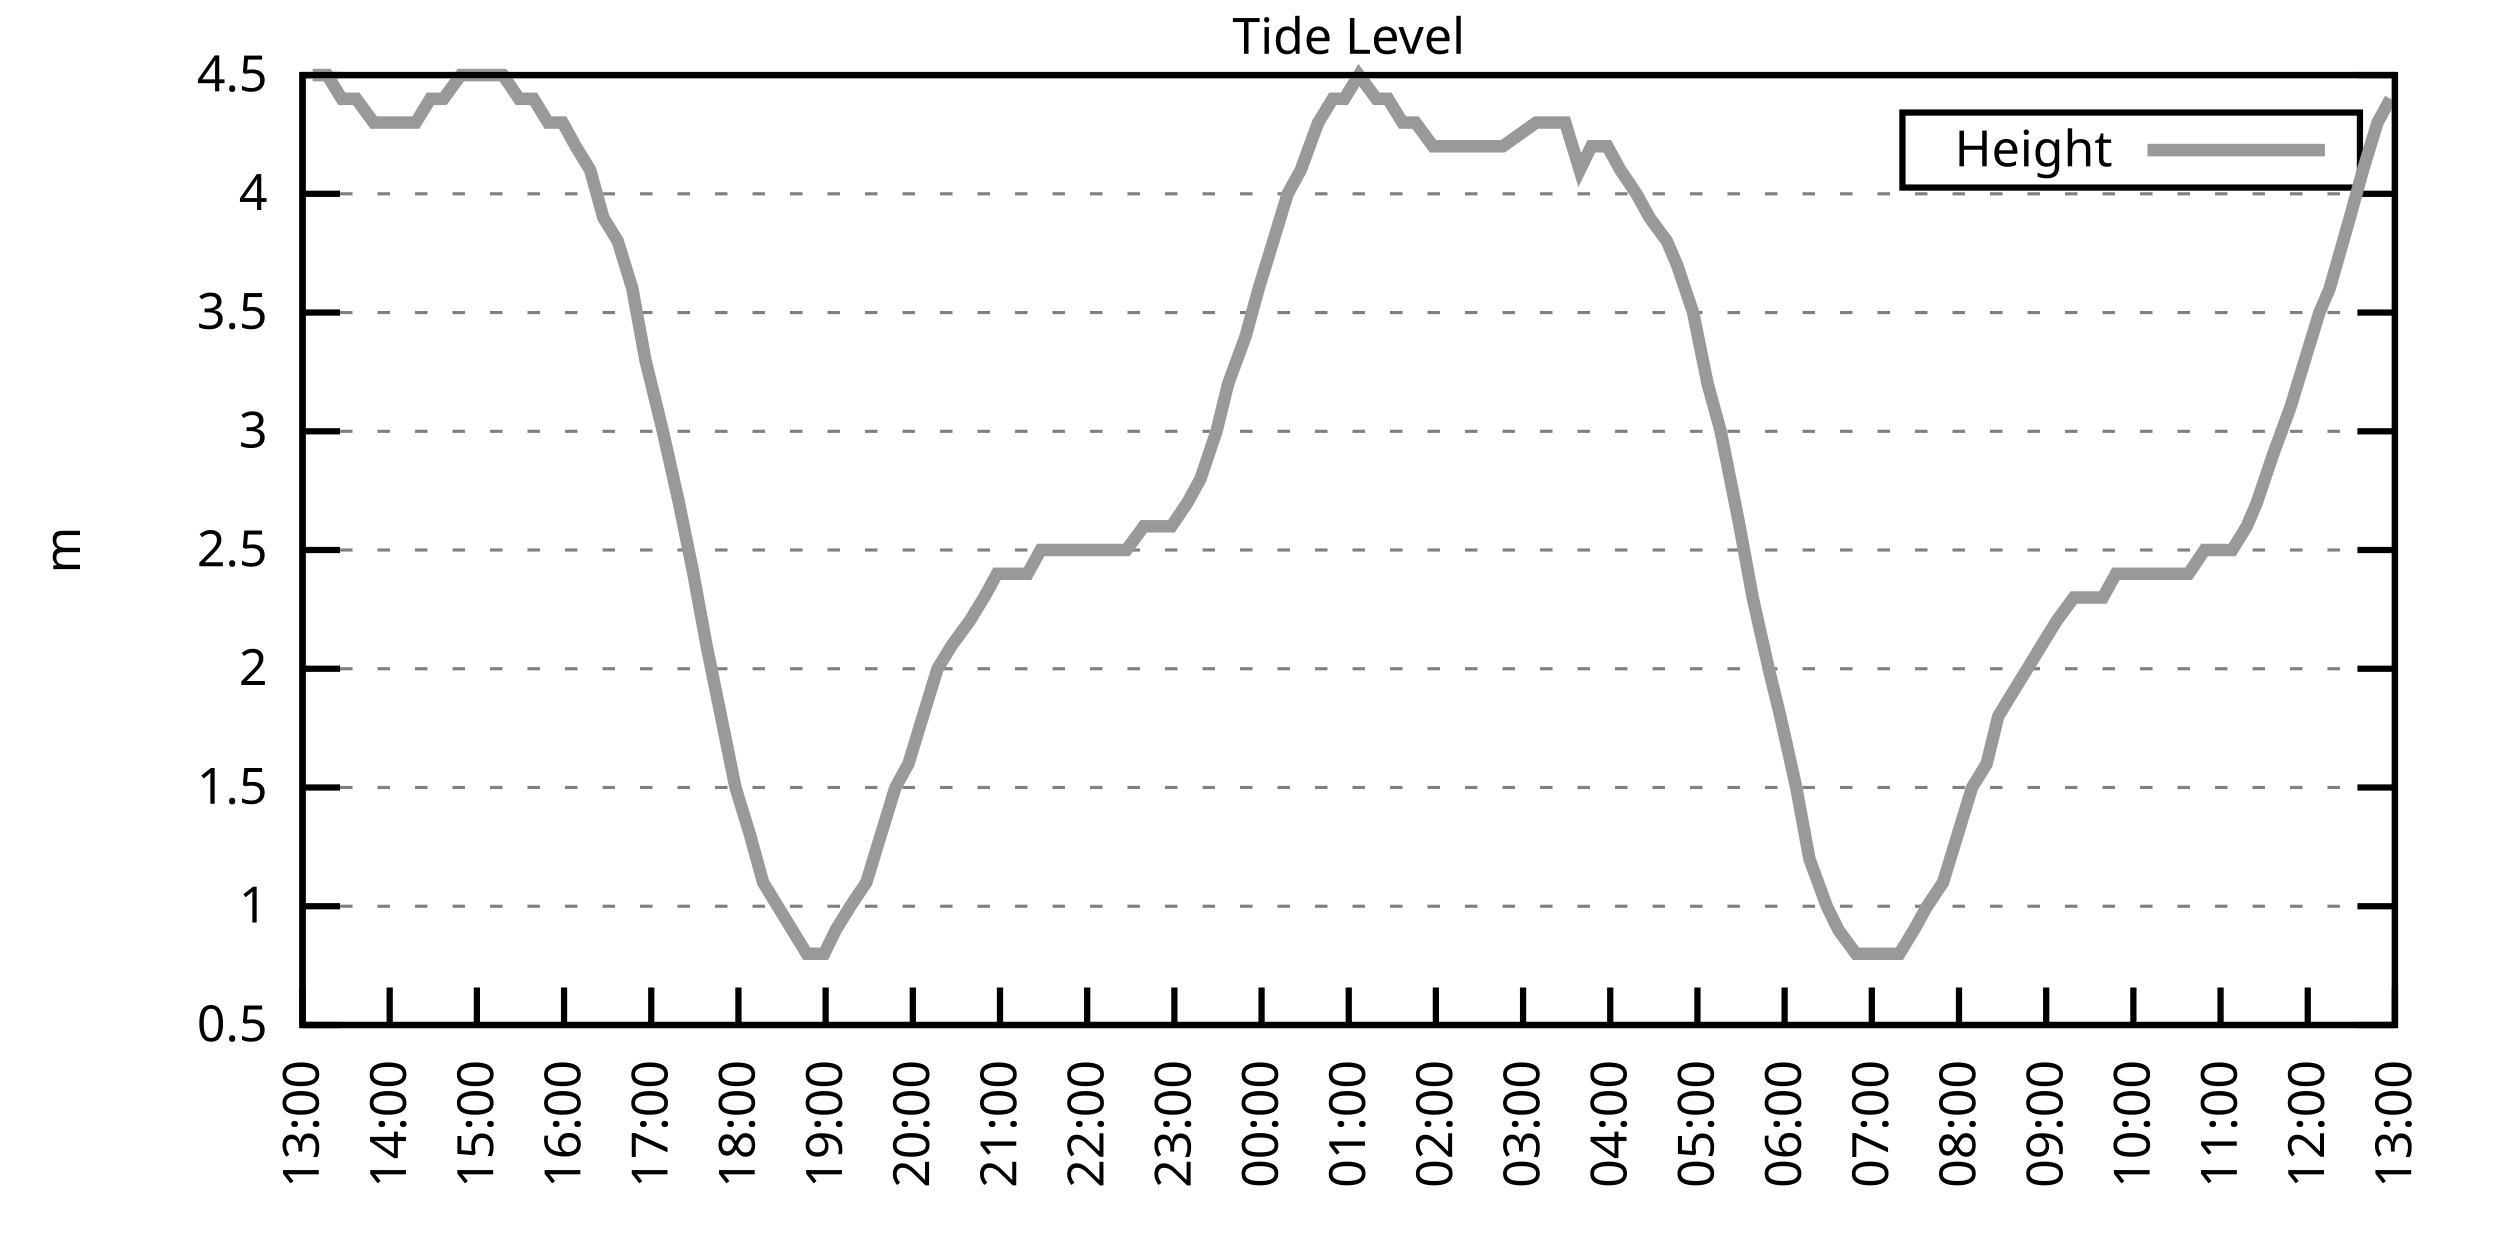
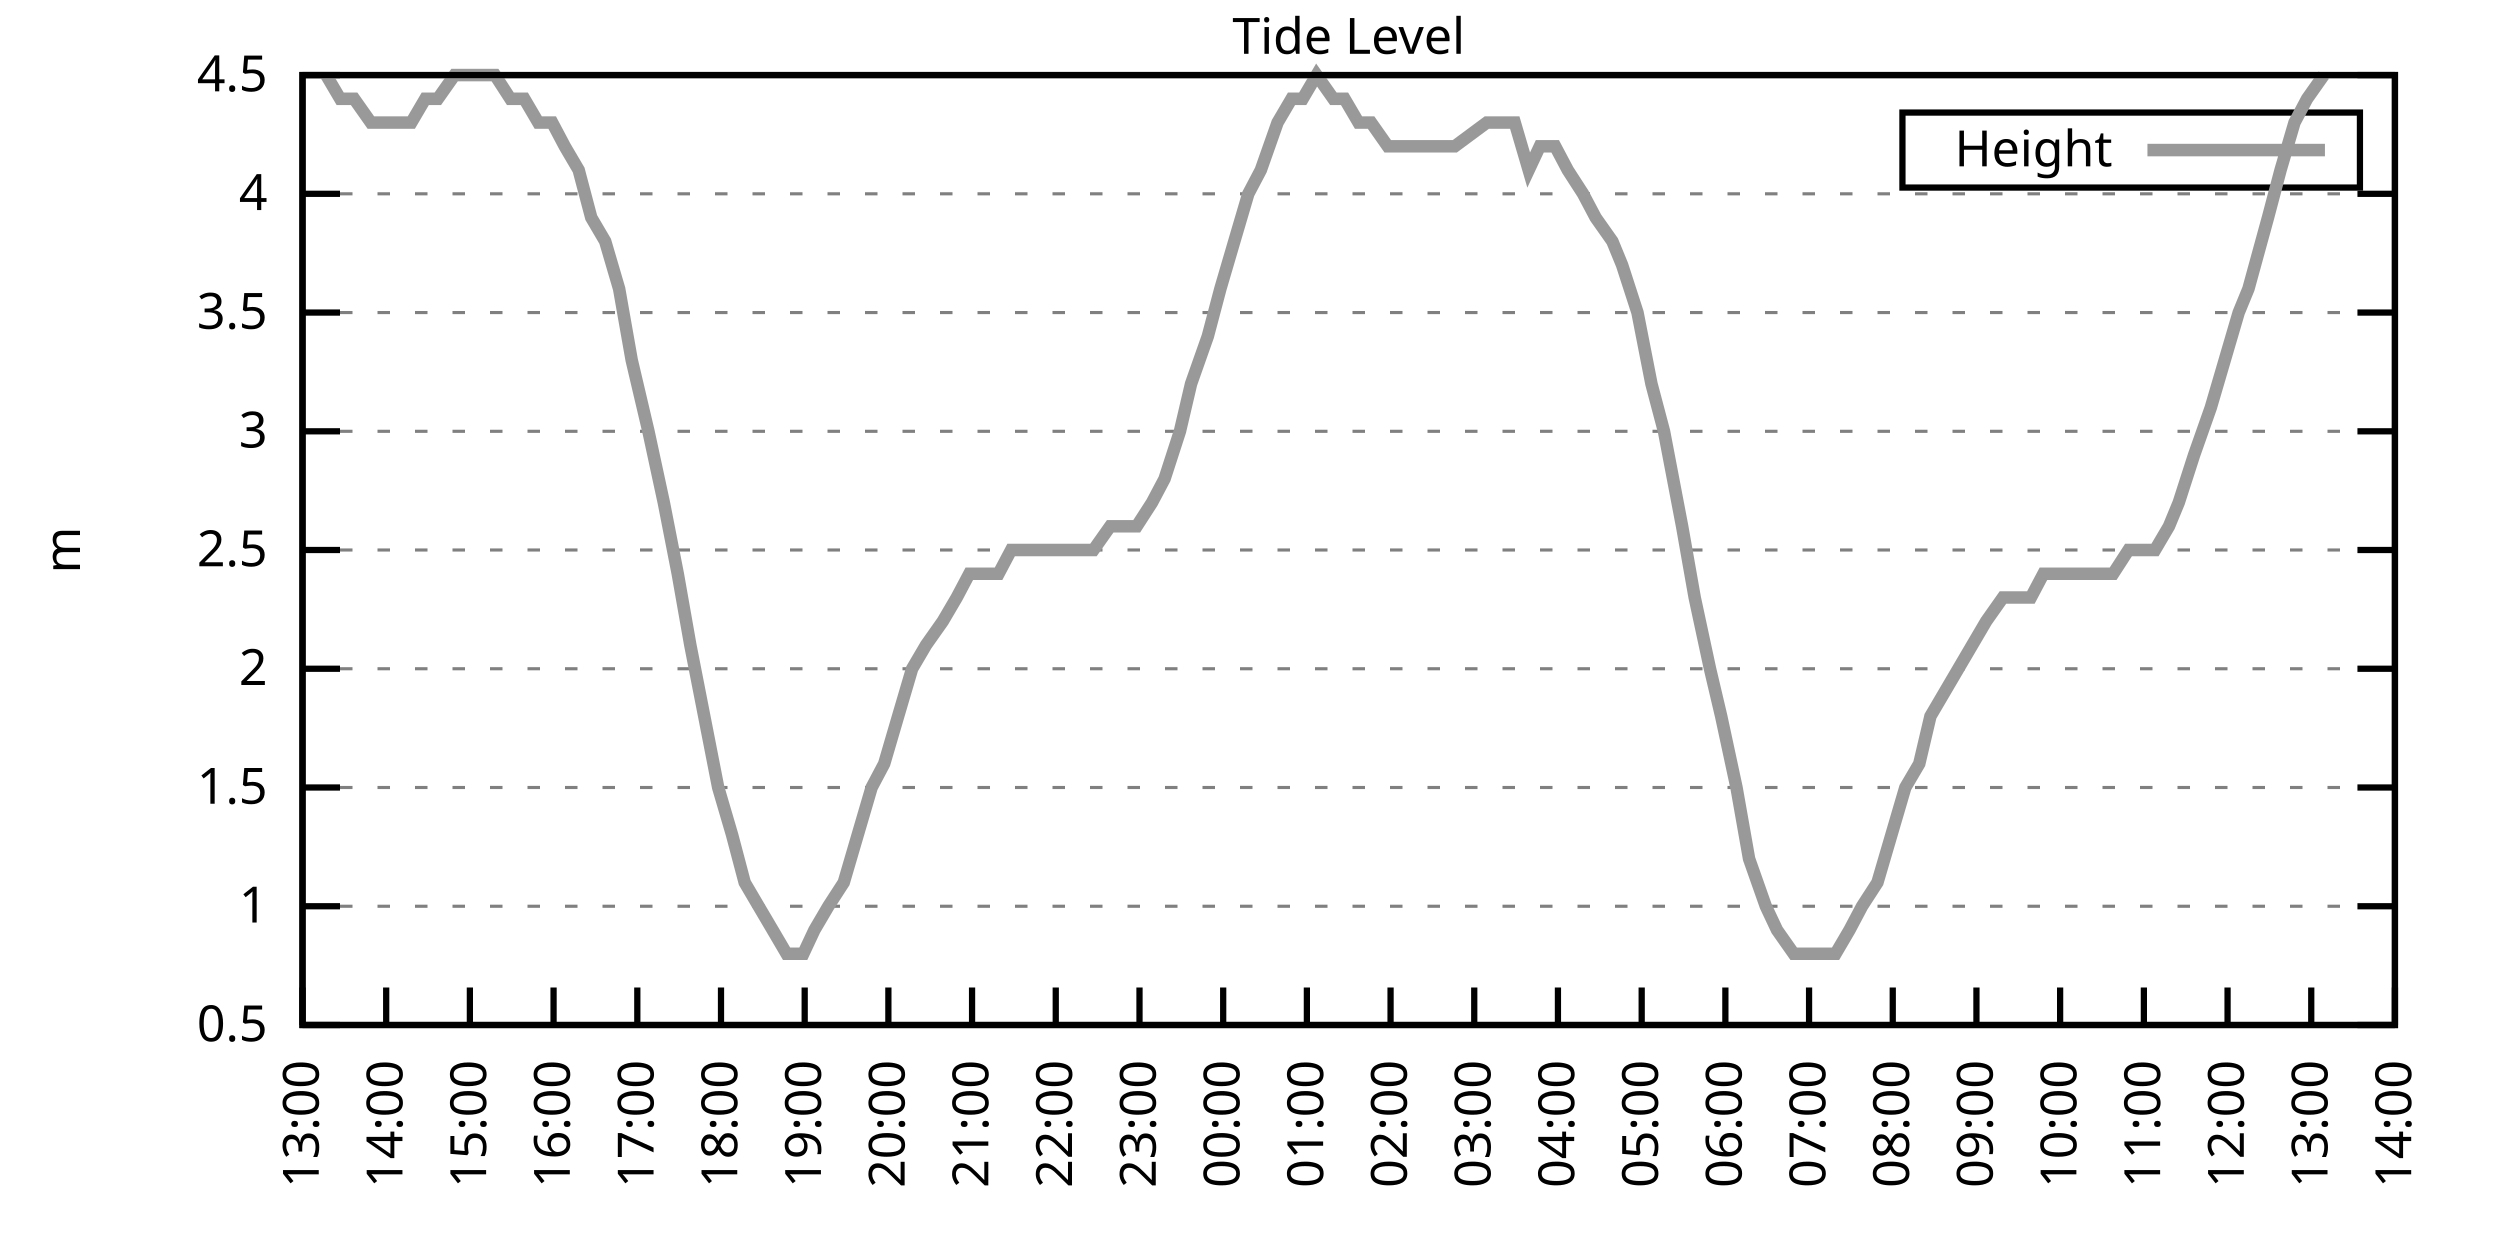
<svg xmlns="http://www.w3.org/2000/svg" xmlns:xlink="http://www.w3.org/1999/xlink" width="400" height="200" viewBox="0 0 400 200">
  <g id="gnuplot_canvas">
    <rect x="0" y="0" width="400" height="200" fill="none" />
    <defs>
      <circle id="gpDot" r="0.5" stroke-width="0.5" stroke="currentColor" />
      <path id="gpPt0" stroke-width="0.333" stroke="currentColor" d="M-1,0 h2 M0,-1 v2" />
      <path id="gpPt1" stroke-width="0.333" stroke="currentColor" d="M-1,-1 L1,1 M1,-1 L-1,1" />
      <path id="gpPt2" stroke-width="0.333" stroke="currentColor" d="M-1,0 L1,0 M0,-1 L0,1 M-1,-1 L1,1 M-1,1 L1,-1" />
      <rect id="gpPt3" stroke-width="0.333" stroke="currentColor" x="-1" y="-1" width="2" height="2" />
      <rect id="gpPt4" stroke-width="0.333" stroke="currentColor" fill="currentColor" x="-1" y="-1" width="2" height="2" />
      <circle id="gpPt5" stroke-width="0.333" stroke="currentColor" cx="0" cy="0" r="1" />
      <use xlink:href="#gpPt5" id="gpPt6" fill="currentColor" stroke="none" />
      <path id="gpPt7" stroke-width="0.333" stroke="currentColor" d="M0,-1.33 L-1.33,0.67 L1.33,0.67 z" />
      <use xlink:href="#gpPt7" id="gpPt8" fill="currentColor" stroke="none" />
      <use xlink:href="#gpPt7" id="gpPt9" stroke="currentColor" transform="rotate(180)" />
      <use xlink:href="#gpPt9" id="gpPt10" fill="currentColor" stroke="none" />
      <use xlink:href="#gpPt3" id="gpPt11" stroke="currentColor" transform="rotate(45)" />
      <use xlink:href="#gpPt11" id="gpPt12" fill="currentColor" stroke="none" />
      <path id="gpPt13" stroke-width="0.333" stroke="currentColor" d="M0,1.330 L1.265,0.411 L0.782,-1.067 L-0.782,-1.076 L-1.265,0.411 z" />
      <use xlink:href="#gpPt13" id="gpPt14" fill="currentColor" stroke="none" />
      <filter id="textbox" filterUnits="objectBoundingBox" x="0" y="0" height="1" width="1">
        <feFlood flood-color="white" flood-opacity="1" result="bgnd" />
        <feComposite in="SourceGraphic" in2="bgnd" operator="atop" />
      </filter>
      <filter id="greybox" filterUnits="objectBoundingBox" x="0" y="0" height="1" width="1">
        <feFlood flood-color="lightgrey" flood-opacity="1" result="grey" />
        <feComposite in="SourceGraphic" in2="grey" operator="atop" />
      </filter>
    </defs>
    <g fill="none" color="white" stroke="currentColor" stroke-width="1.00" stroke-linecap="butt" stroke-linejoin="miter">
</g>
    <g fill="none" color="black" stroke="currentColor" stroke-width="1.00" stroke-linecap="butt" stroke-linejoin="miter">
      <g stroke="none" shape-rendering="crispEdges">
        <polygon fill="rgb(255, 255, 255)" points="48.40,164.00 383.18,164.00 383.18,12.02 48.40,12.02 " />
      </g>
    </g>
    <g fill="none" color="black" stroke="currentColor" stroke-width="1.00" stroke-linecap="butt" stroke-linejoin="miter">
</g>
    <g fill="none" color="black" stroke="black" stroke-width="0.50" stroke-linecap="butt" stroke-linejoin="miter">
</g>
    <g fill="none" color="gray" stroke="currentColor" stroke-width="0.50" stroke-linecap="butt" stroke-linejoin="miter">
      <path stroke="gray" stroke-dasharray="2,4" class="gridline" d="M48.40,164.00 L383.19,164.00  " />
    </g>
    <g fill="none" color="gray" stroke="gray" stroke-width="1.00" stroke-linecap="butt" stroke-linejoin="miter">
</g>
    <g fill="none" color="black" stroke="currentColor" stroke-width="1.00" stroke-linecap="butt" stroke-linejoin="miter">
      <path stroke="black" d="M48.40,164.00 L54.40,164.00 M383.19,164.00 L377.19,164.00  " />
      <g transform="translate(42.80,166.60)" stroke="none" fill="black" font-family="Sans" font-size="8.00" text-anchor="end">
        <text>
          <tspan font-family="Sans"> 0.5</tspan>
        </text>
      </g>
    </g>
    <g fill="none" color="black" stroke="currentColor" stroke-width="1.00" stroke-linecap="butt" stroke-linejoin="miter">
</g>
    <g fill="none" color="black" stroke="black" stroke-width="0.50" stroke-linecap="butt" stroke-linejoin="miter">
</g>
    <g fill="none" color="gray" stroke="currentColor" stroke-width="0.50" stroke-linecap="butt" stroke-linejoin="miter">
      <path stroke="gray" stroke-dasharray="2,4" class="gridline" d="M48.40,145.00 L383.19,145.00  " />
    </g>
    <g fill="none" color="gray" stroke="gray" stroke-width="1.00" stroke-linecap="butt" stroke-linejoin="miter">
</g>
    <g fill="none" color="black" stroke="currentColor" stroke-width="1.00" stroke-linecap="butt" stroke-linejoin="miter">
      <path stroke="black" d="M48.40,145.00 L54.40,145.00 M383.19,145.00 L377.19,145.00  " />
      <g transform="translate(42.80,147.60)" stroke="none" fill="black" font-family="Sans" font-size="8.00" text-anchor="end">
        <text>
          <tspan font-family="Sans"> 1</tspan>
        </text>
      </g>
    </g>
    <g fill="none" color="black" stroke="currentColor" stroke-width="1.00" stroke-linecap="butt" stroke-linejoin="miter">
</g>
    <g fill="none" color="black" stroke="black" stroke-width="0.50" stroke-linecap="butt" stroke-linejoin="miter">
</g>
    <g fill="none" color="gray" stroke="currentColor" stroke-width="0.50" stroke-linecap="butt" stroke-linejoin="miter">
      <path stroke="gray" stroke-dasharray="2,4" class="gridline" d="M48.40,126.00 L383.19,126.00  " />
    </g>
    <g fill="none" color="gray" stroke="gray" stroke-width="1.00" stroke-linecap="butt" stroke-linejoin="miter">
</g>
    <g fill="none" color="black" stroke="currentColor" stroke-width="1.00" stroke-linecap="butt" stroke-linejoin="miter">
      <path stroke="black" d="M48.40,126.00 L54.40,126.00 M383.19,126.00 L377.19,126.00  " />
      <g transform="translate(42.80,128.60)" stroke="none" fill="black" font-family="Sans" font-size="8.00" text-anchor="end">
        <text>
          <tspan font-family="Sans"> 1.5</tspan>
        </text>
      </g>
    </g>
    <g fill="none" color="black" stroke="currentColor" stroke-width="1.00" stroke-linecap="butt" stroke-linejoin="miter">
</g>
    <g fill="none" color="black" stroke="black" stroke-width="0.50" stroke-linecap="butt" stroke-linejoin="miter">
</g>
    <g fill="none" color="gray" stroke="currentColor" stroke-width="0.50" stroke-linecap="butt" stroke-linejoin="miter">
      <path stroke="gray" stroke-dasharray="2,4" class="gridline" d="M48.40,107.00 L383.19,107.00  " />
    </g>
    <g fill="none" color="gray" stroke="gray" stroke-width="1.00" stroke-linecap="butt" stroke-linejoin="miter">
</g>
    <g fill="none" color="black" stroke="currentColor" stroke-width="1.00" stroke-linecap="butt" stroke-linejoin="miter">
      <path stroke="black" d="M48.40,107.00 L54.40,107.00 M383.19,107.00 L377.19,107.00  " />
      <g transform="translate(42.80,109.60)" stroke="none" fill="black" font-family="Sans" font-size="8.00" text-anchor="end">
        <text>
          <tspan font-family="Sans"> 2</tspan>
        </text>
      </g>
    </g>
    <g fill="none" color="black" stroke="currentColor" stroke-width="1.00" stroke-linecap="butt" stroke-linejoin="miter">
</g>
    <g fill="none" color="black" stroke="black" stroke-width="0.50" stroke-linecap="butt" stroke-linejoin="miter">
</g>
    <g fill="none" color="gray" stroke="currentColor" stroke-width="0.50" stroke-linecap="butt" stroke-linejoin="miter">
      <path stroke="gray" stroke-dasharray="2,4" class="gridline" d="M48.40,88.00 L383.19,88.00  " />
    </g>
    <g fill="none" color="gray" stroke="gray" stroke-width="1.00" stroke-linecap="butt" stroke-linejoin="miter">
</g>
    <g fill="none" color="black" stroke="currentColor" stroke-width="1.00" stroke-linecap="butt" stroke-linejoin="miter">
      <path stroke="black" d="M48.40,88.00 L54.40,88.00 M383.19,88.00 L377.19,88.00  " />
      <g transform="translate(42.80,90.60)" stroke="none" fill="black" font-family="Sans" font-size="8.00" text-anchor="end">
        <text>
          <tspan font-family="Sans"> 2.5</tspan>
        </text>
      </g>
    </g>
    <g fill="none" color="black" stroke="currentColor" stroke-width="1.00" stroke-linecap="butt" stroke-linejoin="miter">
</g>
    <g fill="none" color="black" stroke="black" stroke-width="0.50" stroke-linecap="butt" stroke-linejoin="miter">
</g>
    <g fill="none" color="gray" stroke="currentColor" stroke-width="0.50" stroke-linecap="butt" stroke-linejoin="miter">
      <path stroke="gray" stroke-dasharray="2,4" class="gridline" d="M48.40,69.01 L383.19,69.01  " />
    </g>
    <g fill="none" color="gray" stroke="gray" stroke-width="1.00" stroke-linecap="butt" stroke-linejoin="miter">
</g>
    <g fill="none" color="black" stroke="currentColor" stroke-width="1.00" stroke-linecap="butt" stroke-linejoin="miter">
      <path stroke="black" d="M48.40,69.01 L54.40,69.01 M383.19,69.01 L377.19,69.01  " />
      <g transform="translate(42.80,71.61)" stroke="none" fill="black" font-family="Sans" font-size="8.00" text-anchor="end">
        <text>
          <tspan font-family="Sans"> 3</tspan>
        </text>
      </g>
    </g>
    <g fill="none" color="black" stroke="currentColor" stroke-width="1.00" stroke-linecap="butt" stroke-linejoin="miter">
</g>
    <g fill="none" color="black" stroke="black" stroke-width="0.50" stroke-linecap="butt" stroke-linejoin="miter">
</g>
    <g fill="none" color="gray" stroke="currentColor" stroke-width="0.50" stroke-linecap="butt" stroke-linejoin="miter">
      <path stroke="gray" stroke-dasharray="2,4" class="gridline" d="M48.40,50.01 L383.19,50.01  " />
    </g>
    <g fill="none" color="gray" stroke="gray" stroke-width="1.00" stroke-linecap="butt" stroke-linejoin="miter">
</g>
    <g fill="none" color="black" stroke="currentColor" stroke-width="1.00" stroke-linecap="butt" stroke-linejoin="miter">
      <path stroke="black" d="M48.40,50.01 L54.40,50.01 M383.19,50.01 L377.19,50.01  " />
      <g transform="translate(42.80,52.61)" stroke="none" fill="black" font-family="Sans" font-size="8.00" text-anchor="end">
        <text>
          <tspan font-family="Sans"> 3.5</tspan>
        </text>
      </g>
    </g>
    <g fill="none" color="black" stroke="currentColor" stroke-width="1.00" stroke-linecap="butt" stroke-linejoin="miter">
</g>
    <g fill="none" color="black" stroke="black" stroke-width="0.50" stroke-linecap="butt" stroke-linejoin="miter">
</g>
    <g fill="none" color="gray" stroke="currentColor" stroke-width="0.50" stroke-linecap="butt" stroke-linejoin="miter">
      <path stroke="gray" stroke-dasharray="2,4" class="gridline" d="M48.40,31.01 L383.19,31.01  " />
    </g>
    <g fill="none" color="gray" stroke="gray" stroke-width="1.00" stroke-linecap="butt" stroke-linejoin="miter">
</g>
    <g fill="none" color="black" stroke="currentColor" stroke-width="1.00" stroke-linecap="butt" stroke-linejoin="miter">
      <path stroke="black" d="M48.40,31.01 L54.40,31.01 M383.19,31.01 L377.19,31.01  " />
      <g transform="translate(42.80,33.61)" stroke="none" fill="black" font-family="Sans" font-size="8.00" text-anchor="end">
        <text>
          <tspan font-family="Sans"> 4</tspan>
        </text>
      </g>
    </g>
    <g fill="none" color="black" stroke="currentColor" stroke-width="1.00" stroke-linecap="butt" stroke-linejoin="miter">
</g>
    <g fill="none" color="black" stroke="black" stroke-width="0.50" stroke-linecap="butt" stroke-linejoin="miter">
</g>
    <g fill="none" color="gray" stroke="currentColor" stroke-width="0.50" stroke-linecap="butt" stroke-linejoin="miter">
      <path stroke="gray" stroke-dasharray="2,4" class="gridline" d="M48.40,12.01 L383.19,12.01  " />
    </g>
    <g fill="none" color="gray" stroke="gray" stroke-width="1.00" stroke-linecap="butt" stroke-linejoin="miter">
</g>
    <g fill="none" color="black" stroke="currentColor" stroke-width="1.00" stroke-linecap="butt" stroke-linejoin="miter">
      <path stroke="black" d="M48.40,12.01 L54.40,12.01 M383.19,12.01 L377.19,12.01  " />
      <g transform="translate(42.80,14.61)" stroke="none" fill="black" font-family="Sans" font-size="8.00" text-anchor="end">
        <text>
          <tspan font-family="Sans"> 4.5</tspan>
        </text>
      </g>
    </g>
    <g fill="none" color="black" stroke="currentColor" stroke-width="1.00" stroke-linecap="butt" stroke-linejoin="miter">
      <path stroke="black" d="M48.40,164.00 L48.40,158.00  " />
      <g transform="translate(51.00,169.60) rotate(270.00)" stroke="none" fill="black" font-family="Sans" font-size="8.00" text-anchor="end">
        <text>
          <tspan font-family="Sans">13:00</tspan>
        </text>
      </g>
    </g>
    <g fill="none" color="black" stroke="currentColor" stroke-width="1.00" stroke-linecap="butt" stroke-linejoin="miter">
-       <path stroke="black" d="M62.35,164.00 L62.35,158.00  " />
-       <g transform="translate(64.95,169.60) rotate(270.00)" stroke="none" fill="black" font-family="Sans" font-size="8.00" text-anchor="end">
+       <path stroke="black" d="M61.79,164.00 L61.79,158.00  " />
+       <g transform="translate(64.39,169.60) rotate(270.00)" stroke="none" fill="black" font-family="Sans" font-size="8.00" text-anchor="end">
        <text>
          <tspan font-family="Sans">14:00</tspan>
        </text>
      </g>
    </g>
    <g fill="none" color="black" stroke="currentColor" stroke-width="1.00" stroke-linecap="butt" stroke-linejoin="miter">
-       <path stroke="black" d="M76.30,164.00 L76.30,158.00  " />
-       <g transform="translate(78.90,169.60) rotate(270.00)" stroke="none" fill="black" font-family="Sans" font-size="8.00" text-anchor="end">
+       <path stroke="black" d="M75.18,164.00 L75.18,158.00  " />
+       <g transform="translate(77.78,169.60) rotate(270.00)" stroke="none" fill="black" font-family="Sans" font-size="8.00" text-anchor="end">
        <text>
          <tspan font-family="Sans">15:00</tspan>
        </text>
      </g>
    </g>
    <g fill="none" color="black" stroke="currentColor" stroke-width="1.00" stroke-linecap="butt" stroke-linejoin="miter">
-       <path stroke="black" d="M90.25,164.00 L90.25,158.00  " />
-       <g transform="translate(92.85,169.60) rotate(270.00)" stroke="none" fill="black" font-family="Sans" font-size="8.00" text-anchor="end">
+       <path stroke="black" d="M88.57,164.00 L88.57,158.00  " />
+       <g transform="translate(91.17,169.60) rotate(270.00)" stroke="none" fill="black" font-family="Sans" font-size="8.00" text-anchor="end">
        <text>
          <tspan font-family="Sans">16:00</tspan>
        </text>
      </g>
    </g>
    <g fill="none" color="black" stroke="currentColor" stroke-width="1.00" stroke-linecap="butt" stroke-linejoin="miter">
-       <path stroke="black" d="M104.20,164.00 L104.20,158.00  " />
-       <g transform="translate(106.80,169.60) rotate(270.00)" stroke="none" fill="black" font-family="Sans" font-size="8.00" text-anchor="end">
+       <path stroke="black" d="M101.97,164.00 L101.97,158.00  " />
+       <g transform="translate(104.57,169.60) rotate(270.00)" stroke="none" fill="black" font-family="Sans" font-size="8.00" text-anchor="end">
        <text>
          <tspan font-family="Sans">17:00</tspan>
        </text>
      </g>
    </g>
    <g fill="none" color="black" stroke="currentColor" stroke-width="1.00" stroke-linecap="butt" stroke-linejoin="miter">
-       <path stroke="black" d="M118.15,164.00 L118.15,158.00  " />
-       <g transform="translate(120.75,169.60) rotate(270.00)" stroke="none" fill="black" font-family="Sans" font-size="8.00" text-anchor="end">
+       <path stroke="black" d="M115.36,164.00 L115.36,158.00  " />
+       <g transform="translate(117.96,169.60) rotate(270.00)" stroke="none" fill="black" font-family="Sans" font-size="8.00" text-anchor="end">
        <text>
          <tspan font-family="Sans">18:00</tspan>
        </text>
      </g>
    </g>
    <g fill="none" color="black" stroke="currentColor" stroke-width="1.00" stroke-linecap="butt" stroke-linejoin="miter">
-       <path stroke="black" d="M132.10,164.00 L132.10,158.00  " />
-       <g transform="translate(134.70,169.60) rotate(270.00)" stroke="none" fill="black" font-family="Sans" font-size="8.00" text-anchor="end">
+       <path stroke="black" d="M128.75,164.00 L128.75,158.00  " />
+       <g transform="translate(131.35,169.60) rotate(270.00)" stroke="none" fill="black" font-family="Sans" font-size="8.00" text-anchor="end">
        <text>
          <tspan font-family="Sans">19:00</tspan>
        </text>
      </g>
    </g>
    <g fill="none" color="black" stroke="currentColor" stroke-width="1.00" stroke-linecap="butt" stroke-linejoin="miter">
-       <path stroke="black" d="M146.05,164.00 L146.05,158.00  " />
-       <g transform="translate(148.65,169.60) rotate(270.00)" stroke="none" fill="black" font-family="Sans" font-size="8.00" text-anchor="end">
+       <path stroke="black" d="M142.14,164.00 L142.14,158.00  " />
+       <g transform="translate(144.74,169.60) rotate(270.00)" stroke="none" fill="black" font-family="Sans" font-size="8.00" text-anchor="end">
        <text>
          <tspan font-family="Sans">20:00</tspan>
        </text>
      </g>
    </g>
    <g fill="none" color="black" stroke="currentColor" stroke-width="1.00" stroke-linecap="butt" stroke-linejoin="miter">
-       <path stroke="black" d="M160.00,164.00 L160.00,158.00  " />
-       <g transform="translate(162.60,169.60) rotate(270.00)" stroke="none" fill="black" font-family="Sans" font-size="8.00" text-anchor="end">
+       <path stroke="black" d="M155.53,164.00 L155.53,158.00  " />
+       <g transform="translate(158.13,169.60) rotate(270.00)" stroke="none" fill="black" font-family="Sans" font-size="8.00" text-anchor="end">
        <text>
          <tspan font-family="Sans">21:00</tspan>
        </text>
      </g>
    </g>
    <g fill="none" color="black" stroke="currentColor" stroke-width="1.00" stroke-linecap="butt" stroke-linejoin="miter">
-       <path stroke="black" d="M173.95,164.00 L173.95,158.00  " />
-       <g transform="translate(176.55,169.60) rotate(270.00)" stroke="none" fill="black" font-family="Sans" font-size="8.00" text-anchor="end">
+       <path stroke="black" d="M168.92,164.00 L168.92,158.00  " />
+       <g transform="translate(171.52,169.60) rotate(270.00)" stroke="none" fill="black" font-family="Sans" font-size="8.00" text-anchor="end">
        <text>
          <tspan font-family="Sans">22:00</tspan>
        </text>
      </g>
    </g>
    <g fill="none" color="black" stroke="currentColor" stroke-width="1.00" stroke-linecap="butt" stroke-linejoin="miter">
-       <path stroke="black" d="M187.90,164.00 L187.90,158.00  " />
-       <g transform="translate(190.50,169.60) rotate(270.00)" stroke="none" fill="black" font-family="Sans" font-size="8.00" text-anchor="end">
+       <path stroke="black" d="M182.32,164.00 L182.32,158.00  " />
+       <g transform="translate(184.92,169.60) rotate(270.00)" stroke="none" fill="black" font-family="Sans" font-size="8.00" text-anchor="end">
        <text>
          <tspan font-family="Sans">23:00</tspan>
        </text>
      </g>
    </g>
    <g fill="none" color="black" stroke="currentColor" stroke-width="1.00" stroke-linecap="butt" stroke-linejoin="miter">
-       <path stroke="black" d="M201.85,164.00 L201.85,158.00  " />
-       <g transform="translate(204.45,169.60) rotate(270.00)" stroke="none" fill="black" font-family="Sans" font-size="8.00" text-anchor="end">
+       <path stroke="black" d="M195.71,164.00 L195.71,158.00  " />
+       <g transform="translate(198.31,169.60) rotate(270.00)" stroke="none" fill="black" font-family="Sans" font-size="8.00" text-anchor="end">
        <text>
          <tspan font-family="Sans">00:00</tspan>
        </text>
      </g>
    </g>
    <g fill="none" color="black" stroke="currentColor" stroke-width="1.00" stroke-linecap="butt" stroke-linejoin="miter">
-       <path stroke="black" d="M215.80,164.00 L215.80,158.00  " />
-       <g transform="translate(218.40,169.60) rotate(270.00)" stroke="none" fill="black" font-family="Sans" font-size="8.00" text-anchor="end">
+       <path stroke="black" d="M209.10,164.00 L209.10,158.00  " />
+       <g transform="translate(211.70,169.60) rotate(270.00)" stroke="none" fill="black" font-family="Sans" font-size="8.00" text-anchor="end">
        <text>
          <tspan font-family="Sans">01:00</tspan>
        </text>
      </g>
    </g>
    <g fill="none" color="black" stroke="currentColor" stroke-width="1.00" stroke-linecap="butt" stroke-linejoin="miter">
-       <path stroke="black" d="M229.74,164.00 L229.74,158.00  " />
-       <g transform="translate(232.34,169.60) rotate(270.00)" stroke="none" fill="black" font-family="Sans" font-size="8.00" text-anchor="end">
+       <path stroke="black" d="M222.49,164.00 L222.49,158.00  " />
+       <g transform="translate(225.09,169.60) rotate(270.00)" stroke="none" fill="black" font-family="Sans" font-size="8.00" text-anchor="end">
        <text>
          <tspan font-family="Sans">02:00</tspan>
        </text>
      </g>
    </g>
    <g fill="none" color="black" stroke="currentColor" stroke-width="1.00" stroke-linecap="butt" stroke-linejoin="miter">
-       <path stroke="black" d="M243.69,164.00 L243.69,158.00  " />
-       <g transform="translate(246.29,169.60) rotate(270.00)" stroke="none" fill="black" font-family="Sans" font-size="8.00" text-anchor="end">
+       <path stroke="black" d="M235.88,164.00 L235.88,158.00  " />
+       <g transform="translate(238.48,169.60) rotate(270.00)" stroke="none" fill="black" font-family="Sans" font-size="8.00" text-anchor="end">
        <text>
          <tspan font-family="Sans">03:00</tspan>
        </text>
      </g>
    </g>
    <g fill="none" color="black" stroke="currentColor" stroke-width="1.00" stroke-linecap="butt" stroke-linejoin="miter">
-       <path stroke="black" d="M257.64,164.00 L257.64,158.00  " />
-       <g transform="translate(260.24,169.60) rotate(270.00)" stroke="none" fill="black" font-family="Sans" font-size="8.00" text-anchor="end">
+       <path stroke="black" d="M249.27,164.00 L249.27,158.00  " />
+       <g transform="translate(251.87,169.60) rotate(270.00)" stroke="none" fill="black" font-family="Sans" font-size="8.00" text-anchor="end">
        <text>
          <tspan font-family="Sans">04:00</tspan>
        </text>
      </g>
    </g>
    <g fill="none" color="black" stroke="currentColor" stroke-width="1.00" stroke-linecap="butt" stroke-linejoin="miter">
-       <path stroke="black" d="M271.59,164.00 L271.59,158.00  " />
-       <g transform="translate(274.19,169.60) rotate(270.00)" stroke="none" fill="black" font-family="Sans" font-size="8.00" text-anchor="end">
+       <path stroke="black" d="M262.67,164.00 L262.67,158.00  " />
+       <g transform="translate(265.27,169.60) rotate(270.00)" stroke="none" fill="black" font-family="Sans" font-size="8.00" text-anchor="end">
        <text>
          <tspan font-family="Sans">05:00</tspan>
        </text>
      </g>
    </g>
    <g fill="none" color="black" stroke="currentColor" stroke-width="1.00" stroke-linecap="butt" stroke-linejoin="miter">
-       <path stroke="black" d="M285.54,164.00 L285.54,158.00  " />
-       <g transform="translate(288.14,169.60) rotate(270.00)" stroke="none" fill="black" font-family="Sans" font-size="8.00" text-anchor="end">
+       <path stroke="black" d="M276.06,164.00 L276.06,158.00  " />
+       <g transform="translate(278.66,169.60) rotate(270.00)" stroke="none" fill="black" font-family="Sans" font-size="8.00" text-anchor="end">
        <text>
          <tspan font-family="Sans">06:00</tspan>
        </text>
      </g>
    </g>
    <g fill="none" color="black" stroke="currentColor" stroke-width="1.00" stroke-linecap="butt" stroke-linejoin="miter">
-       <path stroke="black" d="M299.49,164.00 L299.49,158.00  " />
-       <g transform="translate(302.09,169.60) rotate(270.00)" stroke="none" fill="black" font-family="Sans" font-size="8.00" text-anchor="end">
+       <path stroke="black" d="M289.45,164.00 L289.45,158.00  " />
+       <g transform="translate(292.05,169.60) rotate(270.00)" stroke="none" fill="black" font-family="Sans" font-size="8.00" text-anchor="end">
        <text>
          <tspan font-family="Sans">07:00</tspan>
        </text>
      </g>
    </g>
    <g fill="none" color="black" stroke="currentColor" stroke-width="1.00" stroke-linecap="butt" stroke-linejoin="miter">
-       <path stroke="black" d="M313.44,164.00 L313.44,158.00  " />
-       <g transform="translate(316.04,169.60) rotate(270.00)" stroke="none" fill="black" font-family="Sans" font-size="8.00" text-anchor="end">
+       <path stroke="black" d="M302.84,164.00 L302.84,158.00  " />
+       <g transform="translate(305.44,169.60) rotate(270.00)" stroke="none" fill="black" font-family="Sans" font-size="8.00" text-anchor="end">
        <text>
          <tspan font-family="Sans">08:00</tspan>
        </text>
      </g>
    </g>
    <g fill="none" color="black" stroke="currentColor" stroke-width="1.00" stroke-linecap="butt" stroke-linejoin="miter">
-       <path stroke="black" d="M327.39,164.00 L327.39,158.00  " />
-       <g transform="translate(329.99,169.60) rotate(270.00)" stroke="none" fill="black" font-family="Sans" font-size="8.00" text-anchor="end">
+       <path stroke="black" d="M316.23,164.00 L316.23,158.00  " />
+       <g transform="translate(318.83,169.60) rotate(270.00)" stroke="none" fill="black" font-family="Sans" font-size="8.00" text-anchor="end">
        <text>
          <tspan font-family="Sans">09:00</tspan>
        </text>
      </g>
    </g>
    <g fill="none" color="black" stroke="currentColor" stroke-width="1.00" stroke-linecap="butt" stroke-linejoin="miter">
-       <path stroke="black" d="M341.34,164.00 L341.34,158.00  " />
-       <g transform="translate(343.94,169.60) rotate(270.00)" stroke="none" fill="black" font-family="Sans" font-size="8.00" text-anchor="end">
+       <path stroke="black" d="M329.62,164.00 L329.62,158.00  " />
+       <g transform="translate(332.22,169.60) rotate(270.00)" stroke="none" fill="black" font-family="Sans" font-size="8.00" text-anchor="end">
        <text>
          <tspan font-family="Sans">10:00</tspan>
        </text>
      </g>
    </g>
    <g fill="none" color="black" stroke="currentColor" stroke-width="1.00" stroke-linecap="butt" stroke-linejoin="miter">
-       <path stroke="black" d="M355.29,164.00 L355.29,158.00  " />
-       <g transform="translate(357.89,169.60) rotate(270.00)" stroke="none" fill="black" font-family="Sans" font-size="8.00" text-anchor="end">
+       <path stroke="black" d="M343.02,164.00 L343.02,158.00  " />
+       <g transform="translate(345.62,169.60) rotate(270.00)" stroke="none" fill="black" font-family="Sans" font-size="8.00" text-anchor="end">
        <text>
          <tspan font-family="Sans">11:00</tspan>
        </text>
      </g>
    </g>
    <g fill="none" color="black" stroke="currentColor" stroke-width="1.00" stroke-linecap="butt" stroke-linejoin="miter">
-       <path stroke="black" d="M369.24,164.00 L369.24,158.00  " />
-       <g transform="translate(371.84,169.60) rotate(270.00)" stroke="none" fill="black" font-family="Sans" font-size="8.00" text-anchor="end">
+       <path stroke="black" d="M356.41,164.00 L356.41,158.00  " />
+       <g transform="translate(359.01,169.60) rotate(270.00)" stroke="none" fill="black" font-family="Sans" font-size="8.00" text-anchor="end">
        <text>
          <tspan font-family="Sans">12:00</tspan>
+         </text>
+       </g>
+     </g>
+     <g fill="none" color="black" stroke="currentColor" stroke-width="1.00" stroke-linecap="butt" stroke-linejoin="miter">
+       <path stroke="black" d="M369.80,164.00 L369.80,158.00  " />
+       <g transform="translate(372.40,169.60) rotate(270.00)" stroke="none" fill="black" font-family="Sans" font-size="8.00" text-anchor="end">
+         <text>
+           <tspan font-family="Sans">13:00</tspan>
        </text>
      </g>
    </g>
    <g fill="none" color="black" stroke="currentColor" stroke-width="1.00" stroke-linecap="butt" stroke-linejoin="miter">
      <path stroke="black" d="M383.19,164.00 L383.19,158.00  " />
      <g transform="translate(385.79,169.60) rotate(270.00)" stroke="none" fill="black" font-family="Sans" font-size="8.00" text-anchor="end">
        <text>
-           <tspan font-family="Sans">13:00</tspan>
+           <tspan font-family="Sans">14:00</tspan>
        </text>
      </g>
    </g>
    <g fill="none" color="black" stroke="currentColor" stroke-width="1.00" stroke-linecap="butt" stroke-linejoin="miter">
</g>
    <g fill="none" color="black" stroke="currentColor" stroke-width="1.00" stroke-linecap="butt" stroke-linejoin="miter">
      <path stroke="black" d="M48.40,12.01 L48.40,164.00 L383.19,164.00 L383.19,12.01 L48.40,12.01 Z  " />
    </g>
    <g fill="none" color="black" stroke="currentColor" stroke-width="1.00" stroke-linecap="butt" stroke-linejoin="miter">
</g>
    <g fill="none" color="black" stroke="currentColor" stroke-width="1.00" stroke-linecap="butt" stroke-linejoin="miter">
      <path stroke="black" d="M304.39,30.01 L304.39,18.01 L377.59,18.01 L377.59,30.01 L304.39,30.01 Z  " />
    </g>
    <g id="Tide_level_plot_1">
      <g fill="none" color="white" stroke="black" stroke-width="2.00" stroke-linecap="butt" stroke-linejoin="miter">
</g>
      <g fill="none" color="black" stroke="currentColor" stroke-width="2.00" stroke-linecap="butt" stroke-linejoin="miter">
        <g transform="translate(337.99,26.61)" stroke="none" fill="black" font-family="Sans" font-size="8.00" text-anchor="end">
          <text>
            <tspan font-family="Sans">Height</tspan>
          </text>
        </g>
      </g>
      <g fill="none" color="black" stroke="currentColor" stroke-width="2.00" stroke-linecap="butt" stroke-linejoin="miter">
-         <path stroke="rgb(153, 153, 153)" d="M343.59,24.01 L371.99,24.01 M50.03,12.01 L52.35,12.01 L54.68,15.81 L57.00,15.81 L59.79,19.61 L62.12,19.61   L63.98,19.61 L66.53,19.61 L68.86,15.81 L70.95,15.81 L73.74,12.01 L75.60,12.01 L78.39,12.01 L80.48,12.01   L83.04,15.81 L85.37,15.81 L87.69,19.61 L90.02,19.61 L92.11,23.41 L94.43,27.21 L96.53,34.81 L98.85,38.61   L101.18,46.21 L103.27,57.61 L106.06,69.01 L108.62,80.41 L110.94,91.80 L113.03,103.20 L115.36,114.60 L117.68,126.00   L120.01,133.60 L122.10,141.20 L124.43,145.00 L126.75,148.80 L129.08,152.60 L131.87,152.60 L133.72,148.80 L136.05,145.00   L138.61,141.20 L140.93,133.60 L143.26,126.00 L145.35,122.20 L147.67,114.60 L150.00,107.00 L152.32,103.20 L155.11,99.40   L157.44,95.60 L159.53,91.80 L161.62,91.80 L164.41,91.80 L166.51,88.00 L169.06,88.00 L170.92,88.00 L173.48,88.00   L175.81,88.00 L178.13,88.00 L180.22,88.00 L183.01,84.21 L184.87,84.21 L187.43,84.21 L189.99,80.41 L192.08,76.61   L194.64,69.01 L196.50,61.41 L199.29,53.81 L201.38,46.21 L203.71,38.61 L206.03,31.01 L208.12,27.21 L210.91,19.61   L213.24,15.81 L215.10,15.81 L217.42,12.01 L220.21,15.81 L222.07,15.81 L224.40,19.61 L226.49,19.61 L229.28,23.41   L231.14,23.41 L234.16,23.41 L236.02,23.41 L238.11,23.41 L240.44,23.41 L245.79,19.61 L247.65,19.61 L250.44,19.61   L252.76,27.21 L254.62,23.41 L257.18,23.41 L259.27,27.21 L261.83,31.01 L263.92,34.81 L266.71,38.61 L268.34,42.41   L270.90,50.01 L273.22,61.41 L275.31,69.01 L278.34,84.21 L280.43,95.60 L282.99,107.00 L284.85,114.60 L287.40,126.00   L289.50,137.40 L292.29,145.00 L294.15,148.80 L296.94,152.60 L299.03,152.60 L301.35,152.60 L303.91,152.60 L306.23,148.80   L308.33,145.00 L310.88,141.20 L313.21,133.60 L315.53,126.00 L317.86,122.20 L319.72,114.60 L322.04,110.80 L324.37,107.00   L326.69,103.20 L329.02,99.40 L331.81,95.60 L334.13,95.60 L336.46,95.60 L338.55,91.80 L340.64,91.80 L343.43,91.80   L345.76,91.80 L347.85,91.80 L350.18,91.80 L352.73,88.00 L355.06,88.00 L357.15,88.00 L359.48,84.21 L361.10,80.41   L363.66,72.81 L366.45,65.21 L368.78,57.61 L371.10,50.01 L372.73,46.21 L375.98,34.81 L378.08,27.21 L380.40,19.61   L382.49,15.81  " />
+         <path stroke="rgb(153, 153, 153)" d="M343.59,24.01 L371.99,24.01 M52.19,12.01 L54.43,15.81 L56.66,15.81 L59.34,19.61 L61.57,19.61 L63.35,19.61   L65.81,19.61 L68.04,15.81 L70.05,15.81 L72.73,12.01 L74.51,12.01 L77.19,12.01 L79.20,12.01 L81.66,15.81   L83.89,15.81 L86.12,19.61 L88.35,19.61 L90.36,23.41 L92.59,27.21 L94.60,34.81 L96.83,38.61 L99.06,46.21   L101.07,57.61 L103.75,69.01 L106.21,80.41 L108.44,91.80 L110.45,103.20 L112.68,114.60 L114.91,126.00 L117.14,133.60   L119.15,141.20 L121.38,145.00 L123.62,148.80 L125.85,152.60 L128.53,152.60 L130.31,148.80 L132.54,145.00 L135.00,141.20   L137.23,133.60 L139.46,126.00 L141.47,122.20 L143.70,114.60 L145.94,107.00 L148.17,103.20 L150.85,99.40 L153.08,95.60   L155.09,91.80 L157.10,91.80 L159.77,91.80 L161.78,88.00 L164.24,88.00 L166.02,88.00 L168.48,88.00 L170.71,88.00   L172.94,88.00 L174.95,88.00 L177.63,84.21 L179.41,84.21 L181.87,84.21 L184.32,80.41 L186.33,76.61 L188.79,69.01   L190.57,61.41 L193.25,53.81 L195.26,46.21 L197.49,38.61 L199.73,31.01 L201.73,27.21 L204.41,19.61 L206.64,15.81   L208.43,15.81 L210.66,12.01 L213.34,15.81 L215.13,15.81 L217.36,19.61 L219.37,19.61 L222.04,23.41 L223.83,23.41   L226.73,23.41 L228.52,23.41 L230.53,23.41 L232.76,23.41 L237.89,19.61 L239.68,19.61 L242.36,19.61 L244.59,27.21   L246.37,23.41 L248.83,23.41 L250.84,27.21 L253.29,31.01 L255.30,34.81 L257.98,38.61 L259.54,42.41 L262.00,50.01   L264.23,61.41 L266.24,69.01 L269.14,84.21 L271.15,95.60 L273.60,107.00 L275.39,114.60 L277.84,126.00 L279.85,137.40   L282.53,145.00 L284.32,148.80 L286.99,152.60 L289.00,152.60 L291.23,152.60 L293.69,152.60 L295.92,148.80 L297.93,145.00   L300.39,141.20 L302.62,133.60 L304.85,126.00 L307.08,122.20 L308.87,114.60 L311.10,110.80 L313.33,107.00 L315.56,103.20   L317.79,99.40 L320.47,95.60 L322.70,95.60 L324.94,95.60 L326.95,91.80 L328.95,91.80 L331.63,91.80 L333.86,91.80   L335.87,91.80 L338.10,91.80 L340.56,88.00 L342.79,88.00 L344.80,88.00 L347.03,84.21 L348.60,80.41 L351.05,72.81   L353.73,65.21 L355.96,57.61 L358.19,50.01 L359.75,46.21 L362.88,34.81 L364.89,27.21 L367.12,19.61 L369.13,15.81   L371.81,12.01  " />
      </g>
    </g>
    <g fill="none" color="black" stroke="currentColor" stroke-width="2.00" stroke-linecap="butt" stroke-linejoin="miter">
</g>
    <g fill="none" color="black" stroke="black" stroke-width="1.00" stroke-linecap="butt" stroke-linejoin="miter">
</g>
    <g fill="none" color="black" stroke="currentColor" stroke-width="1.00" stroke-linecap="butt" stroke-linejoin="miter">
      <path stroke="black" d="M48.40,12.01 L48.40,164.00 L383.19,164.00 L383.19,12.01 L48.40,12.01 Z  " />
      <g transform="translate(12.80,88.01) rotate(270.00)" stroke="none" fill="black" font-family="Sans" font-size="8.00" text-anchor="middle">
        <text>
          <tspan font-family="Sans">m</tspan>
        </text>
      </g>
    </g>
    <g fill="none" color="black" stroke="currentColor" stroke-width="1.00" stroke-linecap="butt" stroke-linejoin="miter">
</g>
    <g fill="none" color="black" stroke="currentColor" stroke-width="1.00" stroke-linecap="butt" stroke-linejoin="miter">
      <g transform="translate(215.79,8.61)" stroke="none" fill="black" font-family="Sans" font-size="8.00" text-anchor="middle">
        <text>
          <tspan font-family="Sans">Tide Level</tspan>
        </text>
      </g>
    </g>
    <g fill="none" color="black" stroke="currentColor" stroke-width="1.00" stroke-linecap="butt" stroke-linejoin="miter">
</g>
  </g>
</svg>
